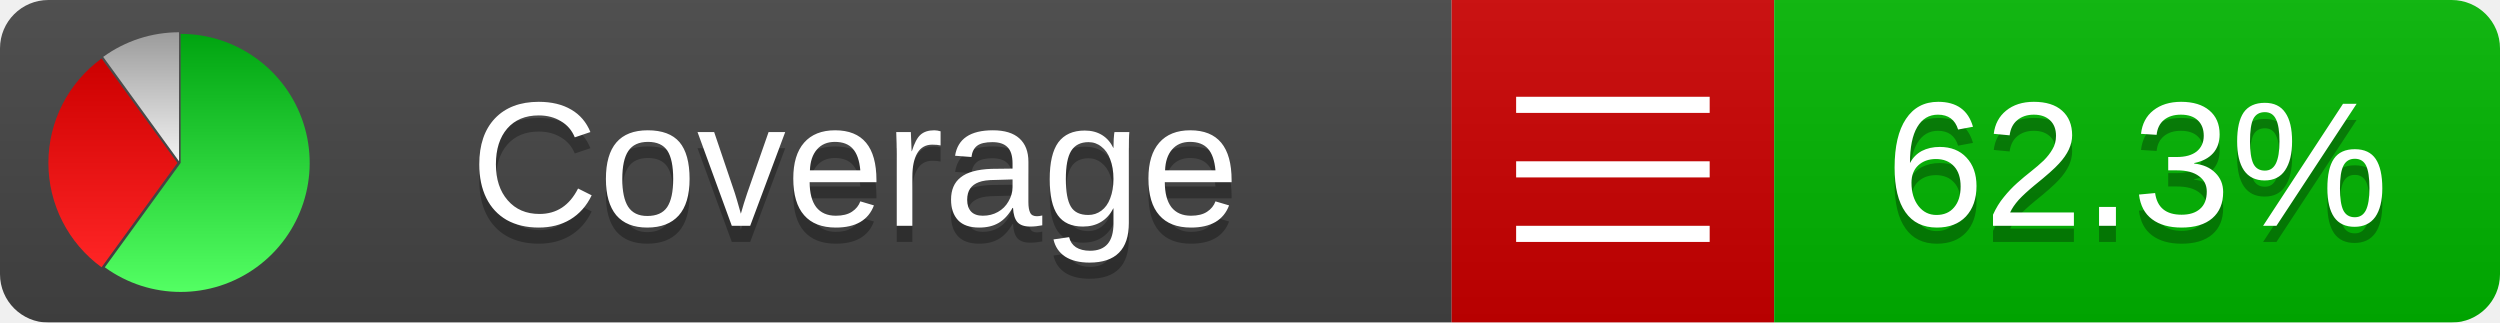
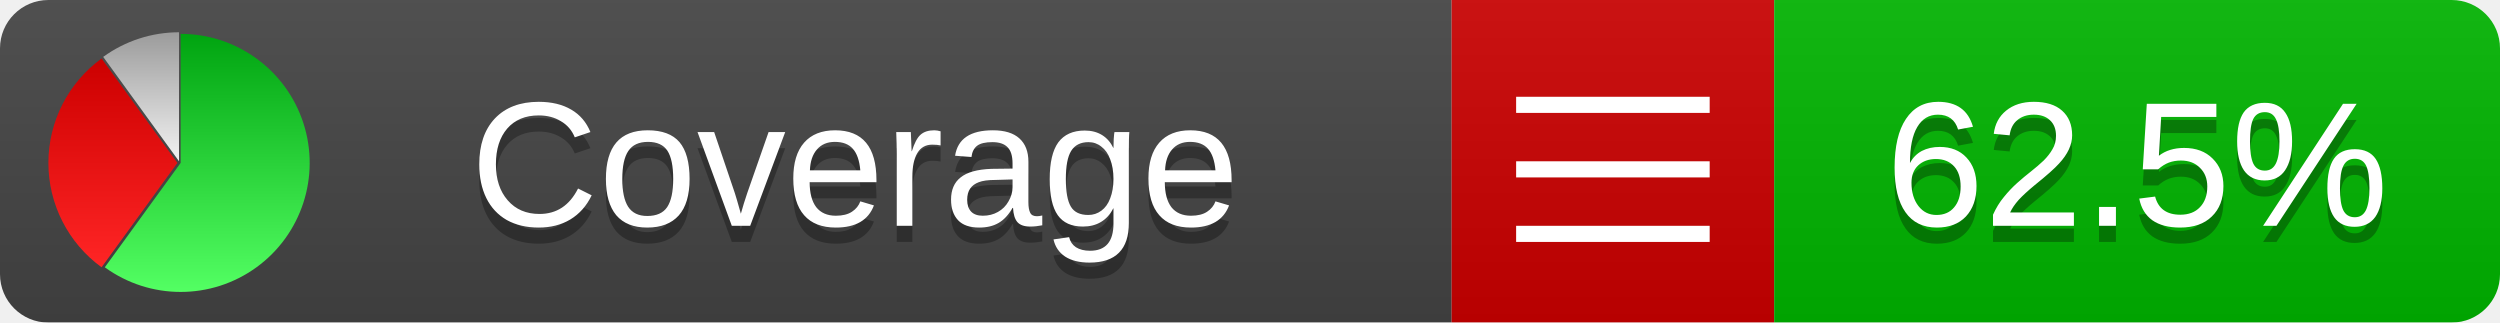
<svg xmlns="http://www.w3.org/2000/svg" xmlns:xlink="http://www.w3.org/1999/xlink" width="155" height="20">
  <style type="text/css">
          
            @keyframes fadeout {
              0 % { visibility: visible; opacity: 1; }
              40% { visibility: visible; opacity: 1; }
              50% { visibility: hidden; opacity: 0; }
              90% { visibility: hidden; opacity: 0; }
              100% { visibility: visible; opacity: 1; }
            }
            @keyframes fadein {
              0% { visibility: hidden; opacity: 0; }
              40% { visibility: hidden; opacity: 0; }
              50% { visibility: visible; opacity: 1; }
              90% { visibility: visible; opacity: 1; }
              100% { visibility: hidden; opacity: 0; }
            }
            .linecoverage {
                animation-duration: 10s;
                animation-name: fadeout;
                animation-iteration-count: infinite;
            }
            .branchcoverage {
                animation-duration: 10s;
                animation-name: fadein;
                animation-iteration-count: infinite;
            }
          
    </style>
  <defs>
    <linearGradient id="gradient" x2="0" y2="100%">
      <stop offset="0" stop-color="#bbb" stop-opacity=".1" />
      <stop offset="1" stop-opacity=".1" />
    </linearGradient>
    <linearGradient id="green" x2="0" y2="100%">
      <stop offset="0" stop-color="#00A410" />
      <stop offset="1" stop-color="#53FF63" />
    </linearGradient>
    <linearGradient id="red" x2="0" y2="100%">
      <stop offset="0" stop-color="#C00" />
      <stop offset="1" stop-color="#FF2525" />
    </linearGradient>
    <linearGradient id="gray" x2="0" y2="100%">
      <stop offset="0" stop-color="#9B9B9B" />
      <stop offset="1" stop-color="#F3F3F3" />
    </linearGradient>
    <mask id="mask">
      <rect width="155" height="20" rx="3" fill="#fff" />
    </mask>
    <g id="icon">
      <path style="fill:url(#green);" d="M205,202.5 l0,-200 a200,200 0 1,1 -117.558,361.803 z" />
      <path style="fill:url(#red);" d="M200,202.5 l-117.558,161.803 a200,200 0 0,1 0,-323.607 z" />
      <path style="fill:url(#gray);" d="M202.5,200 l-117.558,-161.803 a200,200 0 0,1 117.558,-38.196 z" />
    </g>
  </defs>
  <g mask="url(#mask)">
    <rect x="0" y="0" width="90" height="20" fill="#444" />
    <rect x="90" y="0" width="20" height="20" fill="#c00" />
    <rect x="110" y="0" width="45" height="20" fill="#00B600" />
    <rect x="0" y="0" width="155" height="20" fill="url(#gradient)" />
  </g>
  <g>
    <path class="" stroke="#fff" d="M94 6.5 h12 M94 10.5 h12 M94 14.5 h12" />
  </g>
  <g fill="#fff" text-anchor="middle" font-family="Verdana,Arial,Geneva,sans-serif" font-size="11">
    <a xlink:href="https://github.com/danielpalme/ReportGenerator" target="_top">
      <use xlink:href="#icon" transform="translate(3,2) scale(.04)" />
    </a>
    <text x="53" y="15" fill="#010101" fill-opacity=".3">Coverage</text>
    <text x="53" y="14" fill="#fff">Coverage</text>
-     <text class="" x="132.5" y="15" fill="#010101" fill-opacity=".3">62.3%</text>
-     <text class="" x="132.5" y="14">62.3%</text>
+     <text class="" x="132.5" y="15" fill="#010101" fill-opacity=".3">62.5%</text>
+     <text class="" x="132.5" y="14">62.5%</text>
  </g>
  <g>
    <rect class="" x="90" y="0" width="65" height="20" fill-opacity="0" />
  </g>
</svg>
